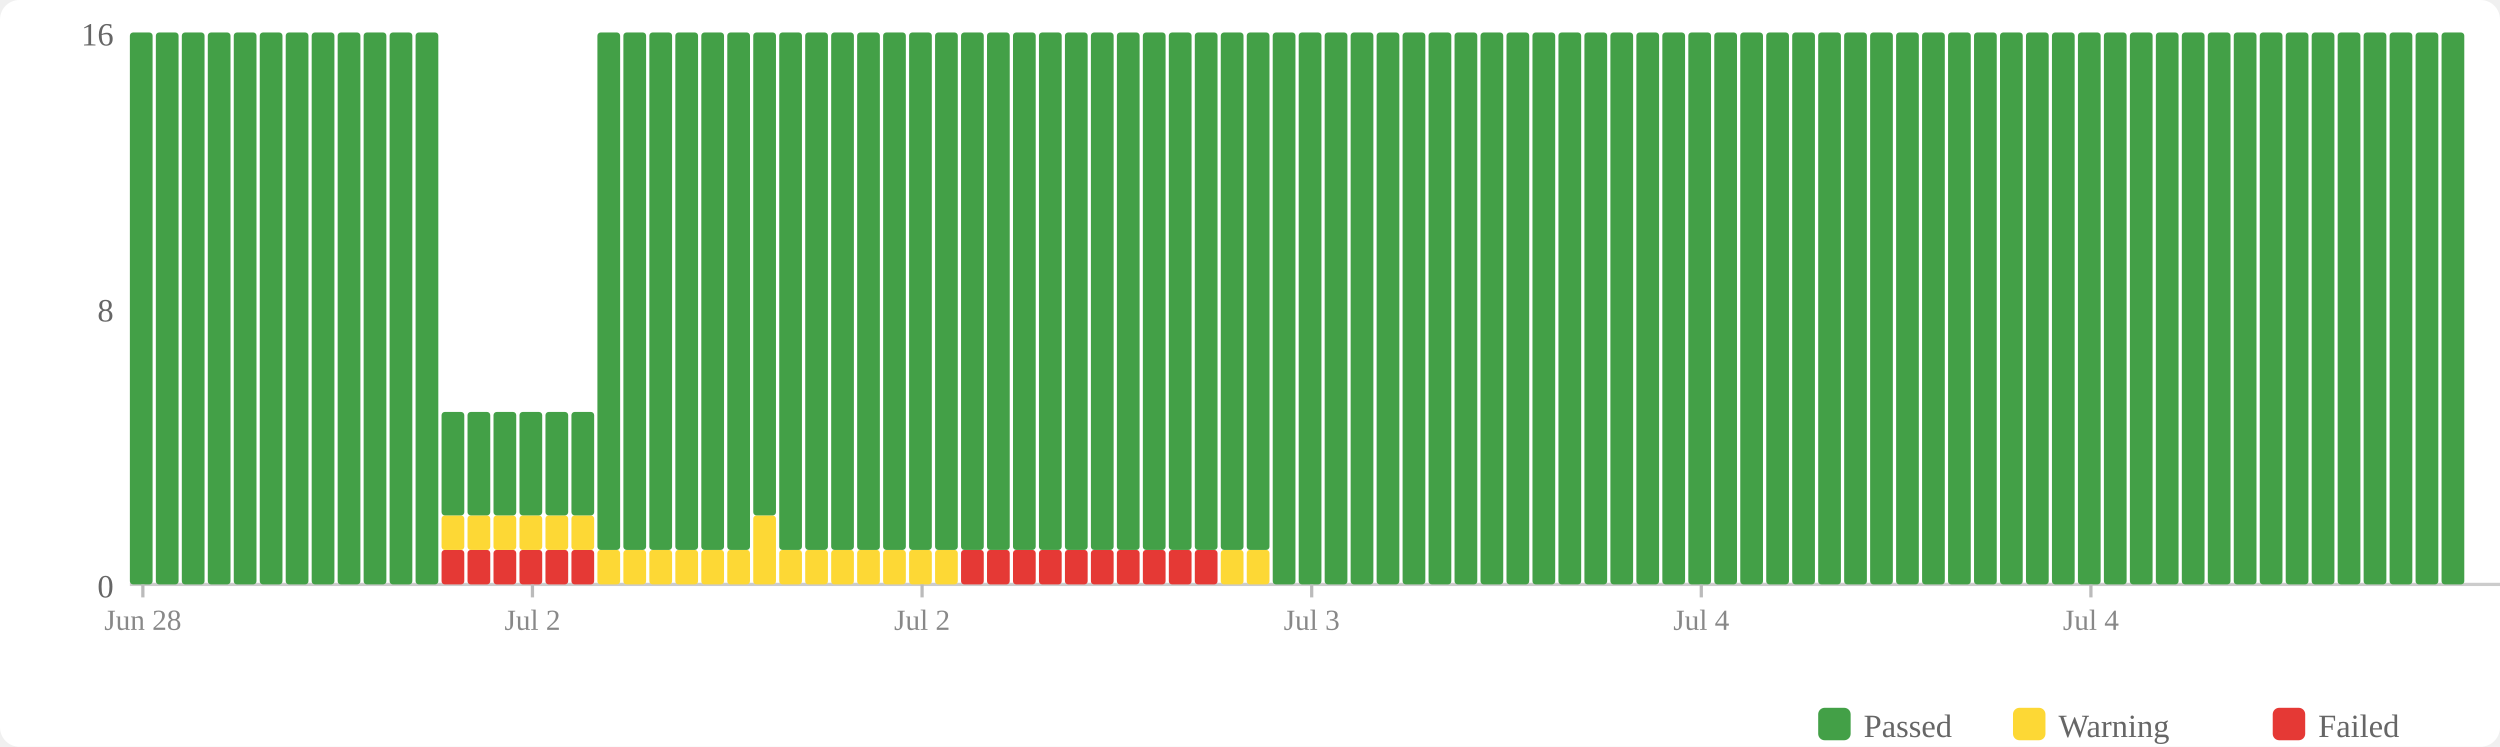
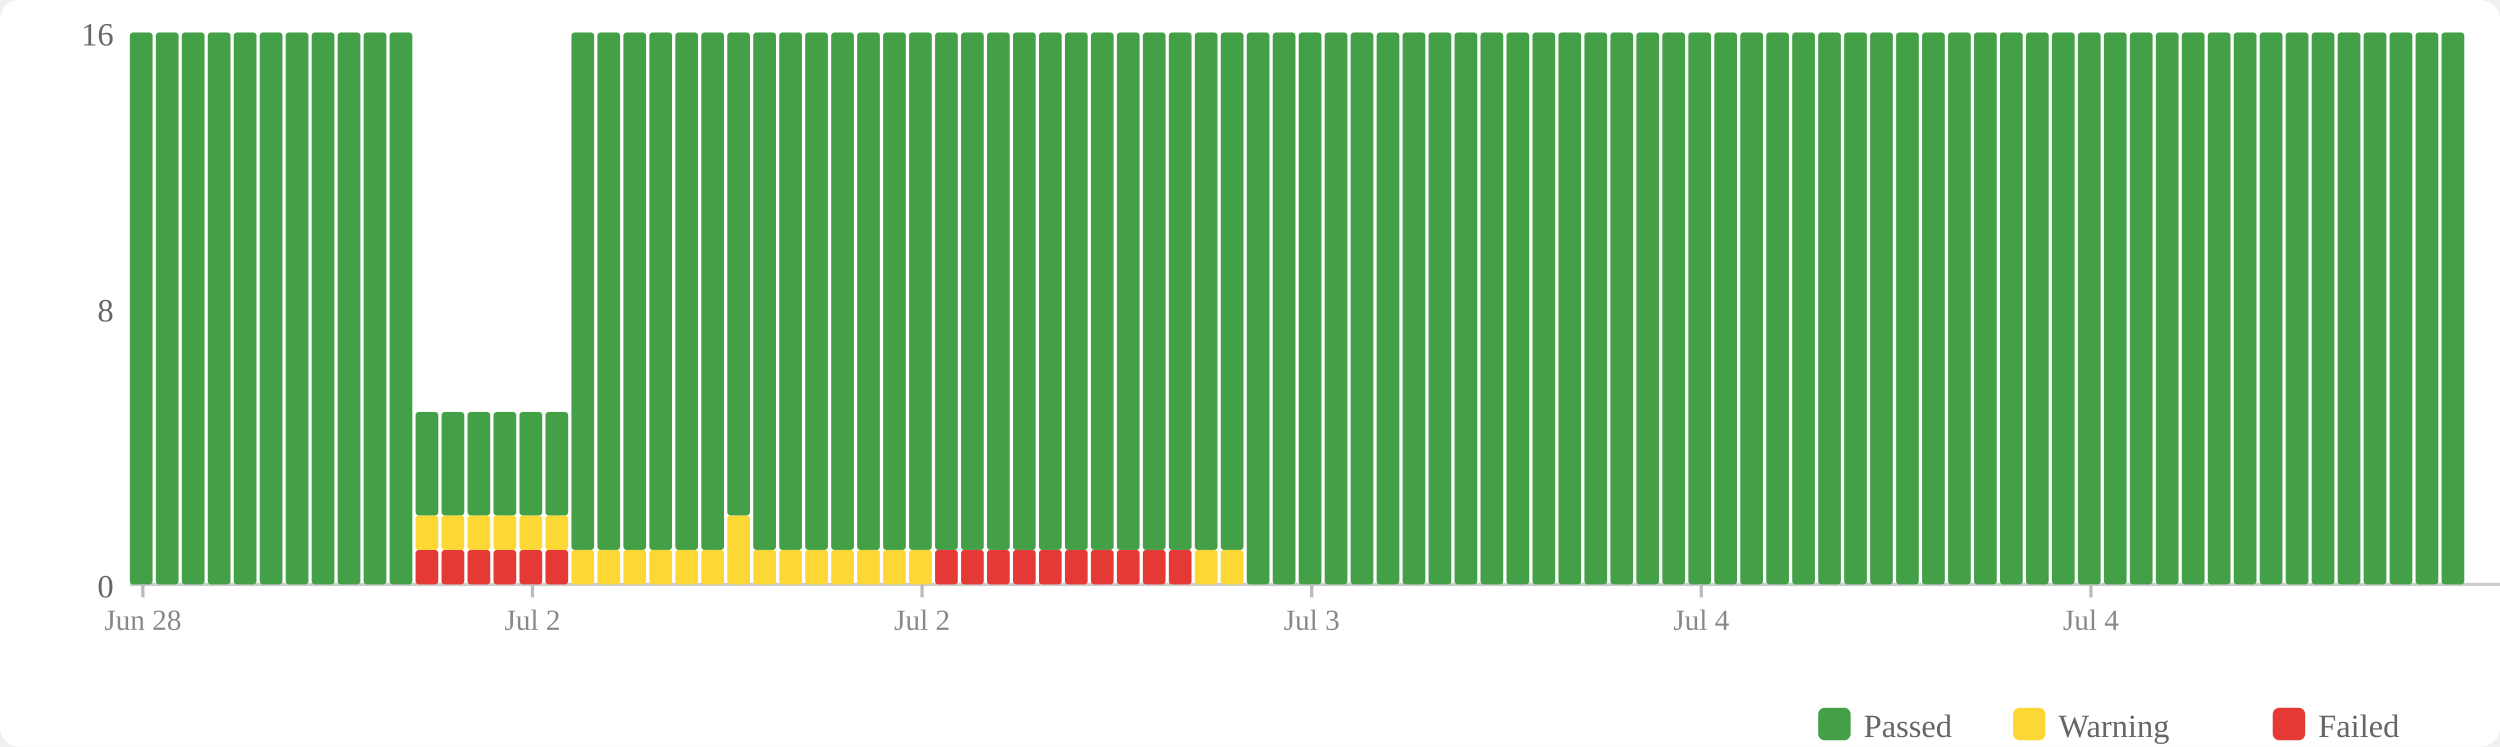
<svg xmlns="http://www.w3.org/2000/svg" width="770" height="230" viewBox="0 0 770 230">
  <rect width="770" height="230" fill="#fff" rx="6" />
  <rect x="560" y="218" width="10" height="10" fill="#43a047" rx="2" />
  <text x="574" y="227" font-size="10" fill="#666">Passed</text>
  <rect x="620" y="218" width="10" height="10" fill="#fdd835" rx="2" />
  <text x="634" y="227" font-size="10" fill="#666">Warning</text>
  <rect x="700" y="218" width="10" height="10" fill="#e53935" rx="2" />
  <text x="714" y="227" font-size="10" fill="#666">Failed</text>
  <text x="35" y="184" text-anchor="end" font-size="10" fill="#666">0</text>
  <text x="35" y="99" text-anchor="end" font-size="10" fill="#666">8</text>
  <text x="35" y="14" text-anchor="end" font-size="10" fill="#666">16</text>
  <line x1="40" y1="180" x2="770" y2="180" stroke="#ccc" stroke-width="1" />
  <rect x="40" y="10" width="7" height="170" fill="#43a047" rx="1" />
  <rect x="48" y="10" width="7" height="170" fill="#43a047" rx="1" />
  <rect x="56" y="10" width="7" height="170" fill="#43a047" rx="1" />
  <rect x="64" y="10" width="7" height="170" fill="#43a047" rx="1" />
  <rect x="72" y="10" width="7" height="170" fill="#43a047" rx="1" />
  <rect x="80" y="10" width="7" height="170" fill="#43a047" rx="1" />
  <rect x="88" y="10" width="7" height="170" fill="#43a047" rx="1" />
  <rect x="96" y="10" width="7" height="170" fill="#43a047" rx="1" />
  <rect x="104" y="10" width="7" height="170" fill="#43a047" rx="1" />
  <rect x="112" y="10" width="7" height="170" fill="#43a047" rx="1" />
  <rect x="120" y="10" width="7" height="170" fill="#43a047" rx="1" />
-   <rect x="128" y="10" width="7" height="170" fill="#43a047" rx="1" />
+   <rect x="128" y="169.375" width="7" height="10.625" fill="#e53935" rx="1" />
+   <rect x="128" y="158.75" width="7" height="10.625" fill="#fdd835" rx="1" />
+   <rect x="128" y="126.875" width="7" height="31.875" fill="#43a047" rx="1" />
  <rect x="136" y="169.375" width="7" height="10.625" fill="#e53935" rx="1" />
  <rect x="136" y="158.75" width="7" height="10.625" fill="#fdd835" rx="1" />
  <rect x="136" y="126.875" width="7" height="31.875" fill="#43a047" rx="1" />
  <rect x="144" y="169.375" width="7" height="10.625" fill="#e53935" rx="1" />
  <rect x="144" y="158.75" width="7" height="10.625" fill="#fdd835" rx="1" />
  <rect x="144" y="126.875" width="7" height="31.875" fill="#43a047" rx="1" />
  <rect x="152" y="169.375" width="7" height="10.625" fill="#e53935" rx="1" />
  <rect x="152" y="158.75" width="7" height="10.625" fill="#fdd835" rx="1" />
  <rect x="152" y="126.875" width="7" height="31.875" fill="#43a047" rx="1" />
  <rect x="160" y="169.375" width="7" height="10.625" fill="#e53935" rx="1" />
  <rect x="160" y="158.75" width="7" height="10.625" fill="#fdd835" rx="1" />
  <rect x="160" y="126.875" width="7" height="31.875" fill="#43a047" rx="1" />
  <rect x="168" y="169.375" width="7" height="10.625" fill="#e53935" rx="1" />
  <rect x="168" y="158.75" width="7" height="10.625" fill="#fdd835" rx="1" />
  <rect x="168" y="126.875" width="7" height="31.875" fill="#43a047" rx="1" />
-   <rect x="176" y="169.375" width="7" height="10.625" fill="#e53935" rx="1" />
-   <rect x="176" y="158.75" width="7" height="10.625" fill="#fdd835" rx="1" />
-   <rect x="176" y="126.875" width="7" height="31.875" fill="#43a047" rx="1" />
+   <rect x="176" y="169.375" width="7" height="10.625" fill="#fdd835" rx="1" />
+   <rect x="176" y="10" width="7" height="159.375" fill="#43a047" rx="1" />
  <rect x="184" y="169.375" width="7" height="10.625" fill="#fdd835" rx="1" />
  <rect x="184" y="10" width="7" height="159.375" fill="#43a047" rx="1" />
  <rect x="192" y="169.375" width="7" height="10.625" fill="#fdd835" rx="1" />
  <rect x="192" y="10" width="7" height="159.375" fill="#43a047" rx="1" />
  <rect x="200" y="169.375" width="7" height="10.625" fill="#fdd835" rx="1" />
  <rect x="200" y="10" width="7" height="159.375" fill="#43a047" rx="1" />
  <rect x="208" y="169.375" width="7" height="10.625" fill="#fdd835" rx="1" />
  <rect x="208" y="10" width="7" height="159.375" fill="#43a047" rx="1" />
  <rect x="216" y="169.375" width="7" height="10.625" fill="#fdd835" rx="1" />
  <rect x="216" y="10" width="7" height="159.375" fill="#43a047" rx="1" />
-   <rect x="224" y="169.375" width="7" height="10.625" fill="#fdd835" rx="1" />
-   <rect x="224" y="10" width="7" height="159.375" fill="#43a047" rx="1" />
-   <rect x="232" y="158.75" width="7" height="21.25" fill="#fdd835" rx="1" />
-   <rect x="232" y="10" width="7" height="148.75" fill="#43a047" rx="1" />
+   <rect x="224" y="158.75" width="7" height="21.25" fill="#fdd835" rx="1" />
+   <rect x="224" y="10" width="7" height="148.75" fill="#43a047" rx="1" />
+   <rect x="232" y="169.375" width="7" height="10.625" fill="#fdd835" rx="1" />
+   <rect x="232" y="10" width="7" height="159.375" fill="#43a047" rx="1" />
  <rect x="240" y="169.375" width="7" height="10.625" fill="#fdd835" rx="1" />
  <rect x="240" y="10" width="7" height="159.375" fill="#43a047" rx="1" />
  <rect x="248" y="169.375" width="7" height="10.625" fill="#fdd835" rx="1" />
  <rect x="248" y="10" width="7" height="159.375" fill="#43a047" rx="1" />
  <rect x="256" y="169.375" width="7" height="10.625" fill="#fdd835" rx="1" />
  <rect x="256" y="10" width="7" height="159.375" fill="#43a047" rx="1" />
  <rect x="264" y="169.375" width="7" height="10.625" fill="#fdd835" rx="1" />
  <rect x="264" y="10" width="7" height="159.375" fill="#43a047" rx="1" />
  <rect x="272" y="169.375" width="7" height="10.625" fill="#fdd835" rx="1" />
  <rect x="272" y="10" width="7" height="159.375" fill="#43a047" rx="1" />
  <rect x="280" y="169.375" width="7" height="10.625" fill="#fdd835" rx="1" />
  <rect x="280" y="10" width="7" height="159.375" fill="#43a047" rx="1" />
-   <rect x="288" y="169.375" width="7" height="10.625" fill="#fdd835" rx="1" />
+   <rect x="288" y="169.375" width="7" height="10.625" fill="#e53935" rx="1" />
  <rect x="288" y="10" width="7" height="159.375" fill="#43a047" rx="1" />
  <rect x="296" y="169.375" width="7" height="10.625" fill="#e53935" rx="1" />
  <rect x="296" y="10" width="7" height="159.375" fill="#43a047" rx="1" />
  <rect x="304" y="169.375" width="7" height="10.625" fill="#e53935" rx="1" />
  <rect x="304" y="10" width="7" height="159.375" fill="#43a047" rx="1" />
  <rect x="312" y="169.375" width="7" height="10.625" fill="#e53935" rx="1" />
  <rect x="312" y="10" width="7" height="159.375" fill="#43a047" rx="1" />
  <rect x="320" y="169.375" width="7" height="10.625" fill="#e53935" rx="1" />
  <rect x="320" y="10" width="7" height="159.375" fill="#43a047" rx="1" />
  <rect x="328" y="169.375" width="7" height="10.625" fill="#e53935" rx="1" />
  <rect x="328" y="10" width="7" height="159.375" fill="#43a047" rx="1" />
  <rect x="336" y="169.375" width="7" height="10.625" fill="#e53935" rx="1" />
  <rect x="336" y="10" width="7" height="159.375" fill="#43a047" rx="1" />
  <rect x="344" y="169.375" width="7" height="10.625" fill="#e53935" rx="1" />
  <rect x="344" y="10" width="7" height="159.375" fill="#43a047" rx="1" />
  <rect x="352" y="169.375" width="7" height="10.625" fill="#e53935" rx="1" />
  <rect x="352" y="10" width="7" height="159.375" fill="#43a047" rx="1" />
  <rect x="360" y="169.375" width="7" height="10.625" fill="#e53935" rx="1" />
  <rect x="360" y="10" width="7" height="159.375" fill="#43a047" rx="1" />
-   <rect x="368" y="169.375" width="7" height="10.625" fill="#e53935" rx="1" />
+   <rect x="368" y="169.375" width="7" height="10.625" fill="#fdd835" rx="1" />
  <rect x="368" y="10" width="7" height="159.375" fill="#43a047" rx="1" />
  <rect x="376" y="169.375" width="7" height="10.625" fill="#fdd835" rx="1" />
  <rect x="376" y="10" width="7" height="159.375" fill="#43a047" rx="1" />
-   <rect x="384" y="169.375" width="7" height="10.625" fill="#fdd835" rx="1" />
-   <rect x="384" y="10" width="7" height="159.375" fill="#43a047" rx="1" />
+   <rect x="384" y="10" width="7" height="170" fill="#43a047" rx="1" />
  <rect x="392" y="10" width="7" height="170" fill="#43a047" rx="1" />
  <rect x="400" y="10" width="7" height="170" fill="#43a047" rx="1" />
  <rect x="408" y="10" width="7" height="170" fill="#43a047" rx="1" />
  <rect x="416" y="10" width="7" height="170" fill="#43a047" rx="1" />
  <rect x="424" y="10" width="7" height="170" fill="#43a047" rx="1" />
  <rect x="432" y="10" width="7" height="170" fill="#43a047" rx="1" />
  <rect x="440" y="10" width="7" height="170" fill="#43a047" rx="1" />
  <rect x="448" y="10" width="7" height="170" fill="#43a047" rx="1" />
  <rect x="456" y="10" width="7" height="170" fill="#43a047" rx="1" />
  <rect x="464" y="10" width="7" height="170" fill="#43a047" rx="1" />
  <rect x="472" y="10" width="7" height="170" fill="#43a047" rx="1" />
  <rect x="480" y="10" width="7" height="170" fill="#43a047" rx="1" />
  <rect x="488" y="10" width="7" height="170" fill="#43a047" rx="1" />
  <rect x="496" y="10" width="7" height="170" fill="#43a047" rx="1" />
  <rect x="504" y="10" width="7" height="170" fill="#43a047" rx="1" />
  <rect x="512" y="10" width="7" height="170" fill="#43a047" rx="1" />
  <rect x="520" y="10" width="7" height="170" fill="#43a047" rx="1" />
  <rect x="528" y="10" width="7" height="170" fill="#43a047" rx="1" />
  <rect x="536" y="10" width="7" height="170" fill="#43a047" rx="1" />
  <rect x="544" y="10" width="7" height="170" fill="#43a047" rx="1" />
  <rect x="552" y="10" width="7" height="170" fill="#43a047" rx="1" />
  <rect x="560" y="10" width="7" height="170" fill="#43a047" rx="1" />
  <rect x="568" y="10" width="7" height="170" fill="#43a047" rx="1" />
  <rect x="576" y="10" width="7" height="170" fill="#43a047" rx="1" />
  <rect x="584" y="10" width="7" height="170" fill="#43a047" rx="1" />
  <rect x="592" y="10" width="7" height="170" fill="#43a047" rx="1" />
  <rect x="600" y="10" width="7" height="170" fill="#43a047" rx="1" />
  <rect x="608" y="10" width="7" height="170" fill="#43a047" rx="1" />
  <rect x="616" y="10" width="7" height="170" fill="#43a047" rx="1" />
  <rect x="624" y="10" width="7" height="170" fill="#43a047" rx="1" />
  <rect x="632" y="10" width="7" height="170" fill="#43a047" rx="1" />
  <rect x="640" y="10" width="7" height="170" fill="#43a047" rx="1" />
  <rect x="648" y="10" width="7" height="170" fill="#43a047" rx="1" />
  <rect x="656" y="10" width="7" height="170" fill="#43a047" rx="1" />
  <rect x="664" y="10" width="7" height="170" fill="#43a047" rx="1" />
  <rect x="672" y="10" width="7" height="170" fill="#43a047" rx="1" />
  <rect x="680" y="10" width="7" height="170" fill="#43a047" rx="1" />
  <rect x="688" y="10" width="7" height="170" fill="#43a047" rx="1" />
  <rect x="696" y="10" width="7" height="170" fill="#43a047" rx="1" />
  <rect x="704" y="10" width="7" height="170" fill="#43a047" rx="1" />
  <rect x="712" y="10" width="7" height="170" fill="#43a047" rx="1" />
  <rect x="720" y="10" width="7" height="170" fill="#43a047" rx="1" />
  <rect x="728" y="10" width="7" height="170" fill="#43a047" rx="1" />
  <rect x="736" y="10" width="7" height="170" fill="#43a047" rx="1" />
  <rect x="744" y="10" width="7" height="170" fill="#43a047" rx="1" />
  <rect x="752" y="10" width="7" height="170" fill="#43a047" rx="1" />
  <line x1="44.0" y1="180" x2="44.0" y2="184" stroke="#bbb" stroke-width="1" />
  <text x="44.0" y="194" text-anchor="middle" font-size="9" fill="#888">Jun 28</text>
  <line x1="164.0" y1="180" x2="164.0" y2="184" stroke="#bbb" stroke-width="1" />
  <text x="164.0" y="194" text-anchor="middle" font-size="9" fill="#888">Jul 2</text>
  <line x1="284.0" y1="180" x2="284.0" y2="184" stroke="#bbb" stroke-width="1" />
  <text x="284.0" y="194" text-anchor="middle" font-size="9" fill="#888">Jul 2</text>
  <line x1="404.0" y1="180" x2="404.0" y2="184" stroke="#bbb" stroke-width="1" />
  <text x="404.0" y="194" text-anchor="middle" font-size="9" fill="#888">Jul 3</text>
  <line x1="524.0" y1="180" x2="524.0" y2="184" stroke="#bbb" stroke-width="1" />
  <text x="524.0" y="194" text-anchor="middle" font-size="9" fill="#888">Jul 4</text>
  <line x1="644.0" y1="180" x2="644.0" y2="184" stroke="#bbb" stroke-width="1" />
  <text x="644.0" y="194" text-anchor="middle" font-size="9" fill="#888">Jul 4</text>
</svg>
